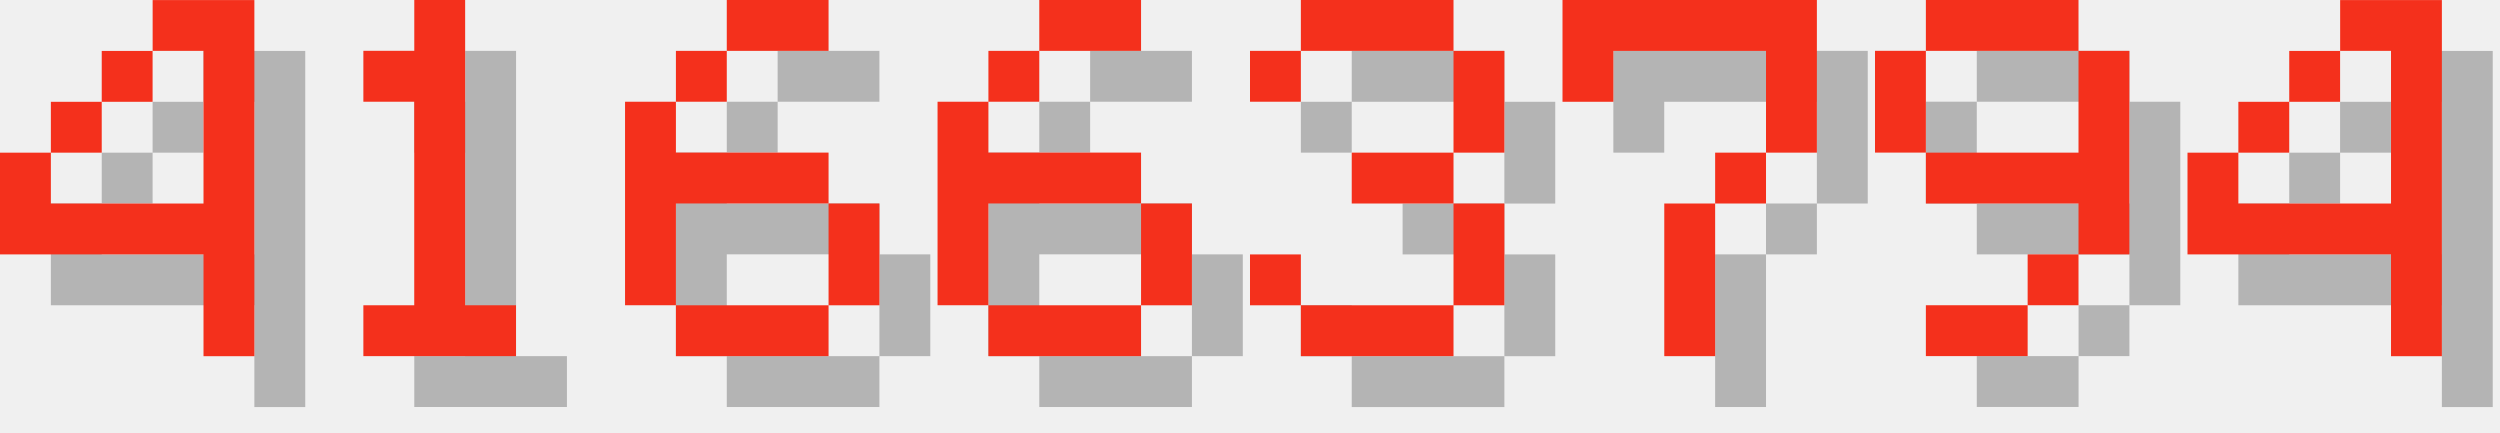
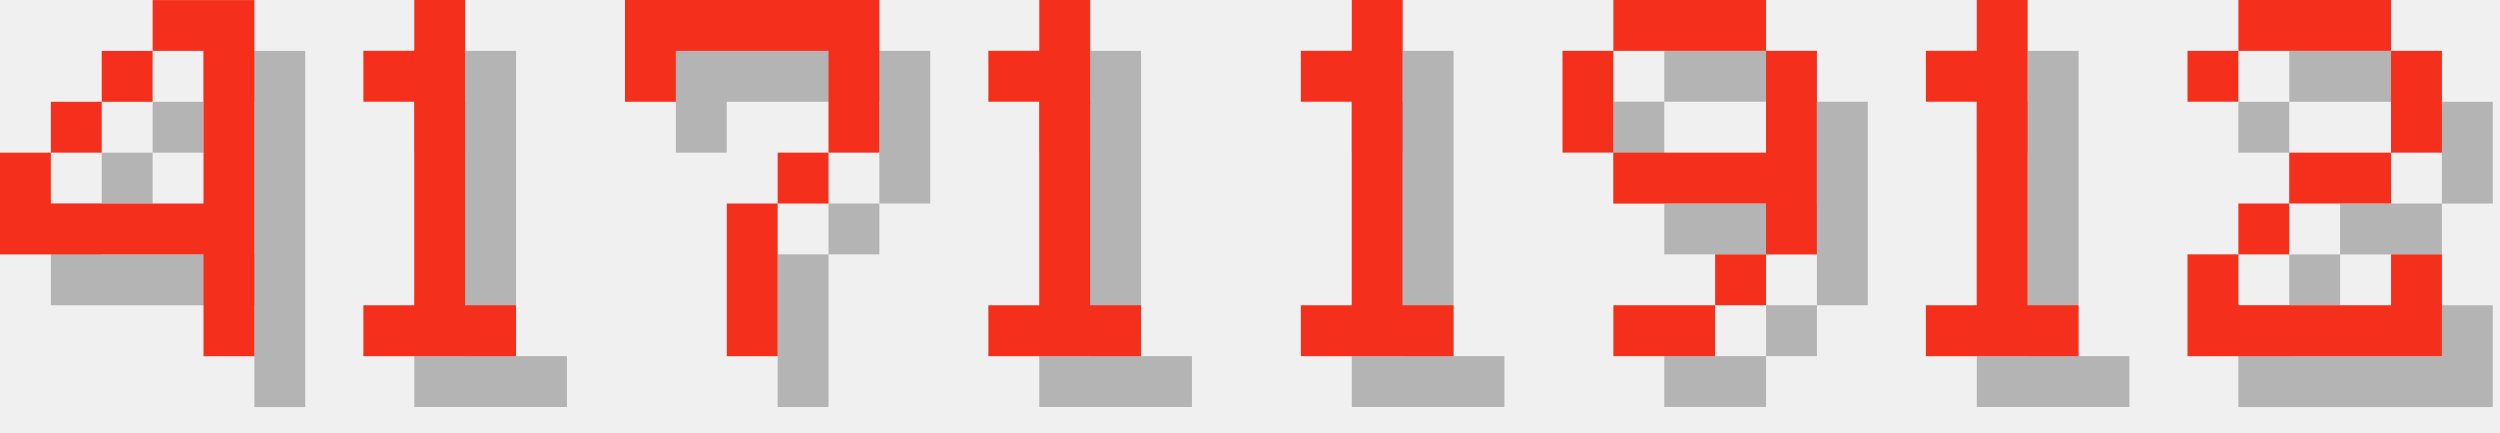
<svg xmlns="http://www.w3.org/2000/svg" version="1.1" width="208.0" height="36">
  <style>
        .text-foreground {
            fill: #F4301C;
        }
        .text-shadow {
            fill: #000000;
            fill-opacity: 0.25;
        }
    </style>
  <g class="digit" id="digit_4" transform="translate(0.0, 0), scale(4)">
    <path id="digit_4_shadow" class="text-shadow" d="m4.233 1.058v1.058h1.058v3.175h-3.175v-1.058h-1.058v2.117h4.233v2.117h1.058v-7.408h-2.117zm-2.117 3.175h1.058v-1.058h-1.058v1.058zm1.058-1.058h1.058v-1.058h-1.058v1.058z" fill-opacity=".5" style="paint-order:stroke fill markers" />
    <path id="digit_4_fg" class="text-foreground" d="m3.175 0v1.058h1.058v3.175h-3.175v-1.058h-1.058v2.117h4.233v2.117h1.058v-7.408h-2.117zm-2.117 3.175h1.058v-1.058h-1.058v1.058zm1.058-1.058h1.058v-1.058h-1.058v1.058z" fill="#fff" style="paint-order:stroke fill markers" />
  </g>
  <g class="digit" id="digit_1" transform="translate(26.0, 0), scale(4)">
    <path id="digit_1_shadow" class="text-shadow" d="m2.117 2.117v1.058h1.058v4.233h-1.058v1.058h3.175v-1.058h-1.058v-6.35h-1.058v1.058h-1.058z" fill-opacity=".5" style="paint-order:stroke fill markers" />
    <path id="digit_1_fg" class="text-foreground" d="m1.058 1.058v1.058h1.058v4.233h-1.058v1.058h3.175v-1.058h-1.058v-6.35h-1.058v1.058h-1.058z" fill="#fff" style="paint-order:stroke fill markers" />
  </g>
-   <g class="digit" id="digit_6" transform="translate(52.0, 0), scale(4)">
-     <path id="digit_6_shadow" class="text-shadow" d="m3.175 1.058v1.058h2.117v-1.058h-2.117zm0 1.058h-1.058v1.058h1.058v-1.058zm-1.058 1.058h-1.058v4.233h1.058v-2.117h3.175v-1.058h-3.175v-1.058zm3.175 2.117v2.117h1.058v-2.117h-1.058zm0 2.117h-3.175v1.058h3.175v-1.058z" fill-opacity=".5" style="paint-order:stroke fill markers" />
-     <path id="digit_6_fg" class="text-foreground" d="m2.117 0v1.058h2.117v-1.058h-2.117zm0 1.058h-1.058v1.058h1.058v-1.058zm-1.058 1.058h-1.058v4.233h1.058v-2.117h3.175v-1.058h-3.175v-1.058zm3.175 2.117v2.117h1.058v-2.117h-1.058zm0 2.117h-3.175v1.058h3.175v-1.058z" fill="#fff" style="paint-order:stroke fill markers" />
-   </g>
-   <g class="digit" id="digit_6" transform="translate(78.0, 0), scale(4)">
-     <path id="digit_6_shadow" class="text-shadow" d="m3.175 1.058v1.058h2.117v-1.058h-2.117zm0 1.058h-1.058v1.058h1.058v-1.058zm-1.058 1.058h-1.058v4.233h1.058v-2.117h3.175v-1.058h-3.175v-1.058zm3.175 2.117v2.117h1.058v-2.117h-1.058zm0 2.117h-3.175v1.058h3.175v-1.058z" fill-opacity=".5" style="paint-order:stroke fill markers" />
-     <path id="digit_6_fg" class="text-foreground" d="m2.117 0v1.058h2.117v-1.058h-2.117zm0 1.058h-1.058v1.058h1.058v-1.058zm-1.058 1.058h-1.058v4.233h1.058v-2.117h3.175v-1.058h-3.175v-1.058zm3.175 2.117v2.117h1.058v-2.117h-1.058zm0 2.117h-3.175v1.058h3.175v-1.058z" fill="#fff" style="paint-order:stroke fill markers" />
-   </g>
-   <g class="digit" id="digit_3" transform="translate(104.0, 0), scale(4)">
-     <path id="digit_3_shadow" class="text-shadow" d="m1.058 2.117v1.058h1.058v-1.058h3.175v2.117h-2.117v1.058h2.117v2.117h-3.175v-1.058h-1.058v1.058h1.058v1.058h3.175v-1.058h1.058v-2.117h-1.058v-1.058h1.058v-2.117h-1.058v-1.058h-3.175v1.058h-1.058z" fill-opacity=".5" style="paint-order:stroke fill markers" />
-     <path id="digit_3_fg" class="text-foreground" d="m0 1.058v1.058h1.058v-1.058h3.175v2.117h-2.117v1.058h2.117v2.117h-3.175v-1.058h-1.058v1.058h1.058v1.058h3.175v-1.058h1.058v-2.117h-1.058v-1.058h1.058v-2.117h-1.058v-1.058h-3.175v1.058h-1.058z" fill="#fff" style="paint-order:stroke fill markers" />
-   </g>
-   <g class="digit" id="digit_7" transform="translate(130.0, 0), scale(4)">
+   <g class="digit" id="digit_7" transform="translate(52.0, 0), scale(4)">
    <path id="digit_7_shadow" class="text-shadow" d="m1.058 1.058 2e-6 2.117h1.058v-1.058h3.175v1.058l2e-7 1.058h-1.058v1.058h-1.058l4e-7 3.175 1.058 1e-7v-3.175h1.058v-1.058h1.058l5e-7 -1.058v-2.117z" fill-opacity=".5" style="paint-order:stroke fill markers" />
    <path id="digit_7_fg" class="text-foreground" d="m0 0 2e-6 2.117h1.058v-1.058h3.175v1.058l2e-7 1.058h-1.058v1.058h-1.058l4e-7 3.175 1.058 1e-7v-3.175h1.058v-1.058h1.058l5e-7 -1.058v-2.117z" fill="#fff" style="paint-order:stroke fill markers" />
  </g>
-   <g class="digit" id="digit_9" transform="translate(156.0, 0), scale(4)">
+   <g class="digit" id="digit_1" transform="translate(78.0, 0), scale(4)">
+     <path id="digit_1_shadow" class="text-shadow" d="m2.117 2.117v1.058h1.058v4.233h-1.058v1.058h3.175v-1.058h-1.058v-6.35h-1.058v1.058h-1.058z" fill-opacity=".5" style="paint-order:stroke fill markers" />
+     <path id="digit_1_fg" class="text-foreground" d="m1.058 1.058v1.058h1.058v4.233h-1.058v1.058h3.175v-1.058h-1.058v-6.35h-1.058v1.058h-1.058z" fill="#fff" style="paint-order:stroke fill markers" />
+   </g>
+   <g class="digit" id="digit_1" transform="translate(104.0, 0), scale(4)">
+     <path id="digit_1_shadow" class="text-shadow" d="m2.117 2.117v1.058h1.058v4.233h-1.058v1.058h3.175v-1.058h-1.058v-6.35h-1.058v1.058h-1.058z" fill-opacity=".5" style="paint-order:stroke fill markers" />
+     <path id="digit_1_fg" class="text-foreground" d="m1.058 1.058v1.058h1.058v4.233h-1.058v1.058h3.175v-1.058h-1.058v-6.35h-1.058v1.058h-1.058z" fill="#fff" style="paint-order:stroke fill markers" />
+   </g>
+   <g class="digit" id="digit_9" transform="translate(130.0, 0), scale(4)">
    <path id="digit_9_shadow" class="text-shadow" d="m2.117 1.058v1.058h3.175v-1.058h-3.175zm3.175 1.058v2.117h-3.175v1.058h3.175v1.058h1.058v-4.233h-1.058zm0 4.233h-1.058v1.058h1.058v-1.058zm-1.058 1.058h-2.117v1.058h2.117v-1.058zm-2.117-3.175v-2.117h-1.058v2.117h1.058z" fill-opacity=".5" style="paint-order:stroke fill markers" />
    <path id="digit_9_fg" class="text-foreground" d="m1.058 0v1.058h3.175v-1.058h-3.175zm3.175 1.058v2.117h-3.175v1.058h3.175v1.058h1.058v-4.233h-1.058zm0 4.233h-1.058v1.058h1.058v-1.058zm-1.058 1.058h-2.117v1.058h2.117v-1.058zm-2.117-3.175v-2.117h-1.058v2.117h1.058z" fill="#fff" style="paint-order:stroke fill markers" />
  </g>
-   <g class="digit" id="digit_4" transform="translate(182.0, 0), scale(4)">
-     <path id="digit_4_shadow" class="text-shadow" d="m4.233 1.058v1.058h1.058v3.175h-3.175v-1.058h-1.058v2.117h4.233v2.117h1.058v-7.408h-2.117zm-2.117 3.175h1.058v-1.058h-1.058v1.058zm1.058-1.058h1.058v-1.058h-1.058v1.058z" fill-opacity=".5" style="paint-order:stroke fill markers" />
-     <path id="digit_4_fg" class="text-foreground" d="m3.175 0v1.058h1.058v3.175h-3.175v-1.058h-1.058v2.117h4.233v2.117h1.058v-7.408h-2.117zm-2.117 3.175h1.058v-1.058h-1.058v1.058zm1.058-1.058h1.058v-1.058h-1.058v1.058z" fill="#fff" style="paint-order:stroke fill markers" />
+   <g class="digit" id="digit_1" transform="translate(156.0, 0), scale(4)">
+     <path id="digit_1_shadow" class="text-shadow" d="m2.117 2.117v1.058h1.058v4.233h-1.058v1.058h3.175v-1.058h-1.058v-6.35h-1.058v1.058h-1.058z" fill-opacity=".5" style="paint-order:stroke fill markers" />
+     <path id="digit_1_fg" class="text-foreground" d="m1.058 1.058v1.058h1.058v4.233h-1.058v1.058h3.175v-1.058h-1.058v-6.35h-1.058v1.058h-1.058z" fill="#fff" style="paint-order:stroke fill markers" />
+   </g>
+   <g class="digit" id="digit_2" transform="translate(182.0, 0), scale(4)">
+     <path id="digit_2_shadow" class="text-shadow" d="m1.058 2.117v1.058h1.058v-1.058h3.175v2.117h-2.117v1.058h-1.058v1.058h-1.058v2.117h5.292v-2.117h-1.058v1.058h-3.175v-1.058h1.058v-1.058h2.117v-1.058h1.058v-2.117h-1.058v-1.058h-3.175v1.058h-1.058z" fill-opacity=".5" style="paint-order:stroke fill markers" />
+     <path id="digit_2_fg" class="text-foreground" d="m0 1.058v1.058h1.058v-1.058h3.175v2.117h-2.117v1.058h-1.058v1.058h-1.058v2.117h5.292v-2.117h-1.058v1.058h-3.175v-1.058h1.058v-1.058h2.117v-1.058h1.058v-2.117h-1.058v-1.058h-3.175v1.058h-1.058z" fill="#fff" style="paint-order:stroke fill markers" />
  </g>
</svg>
